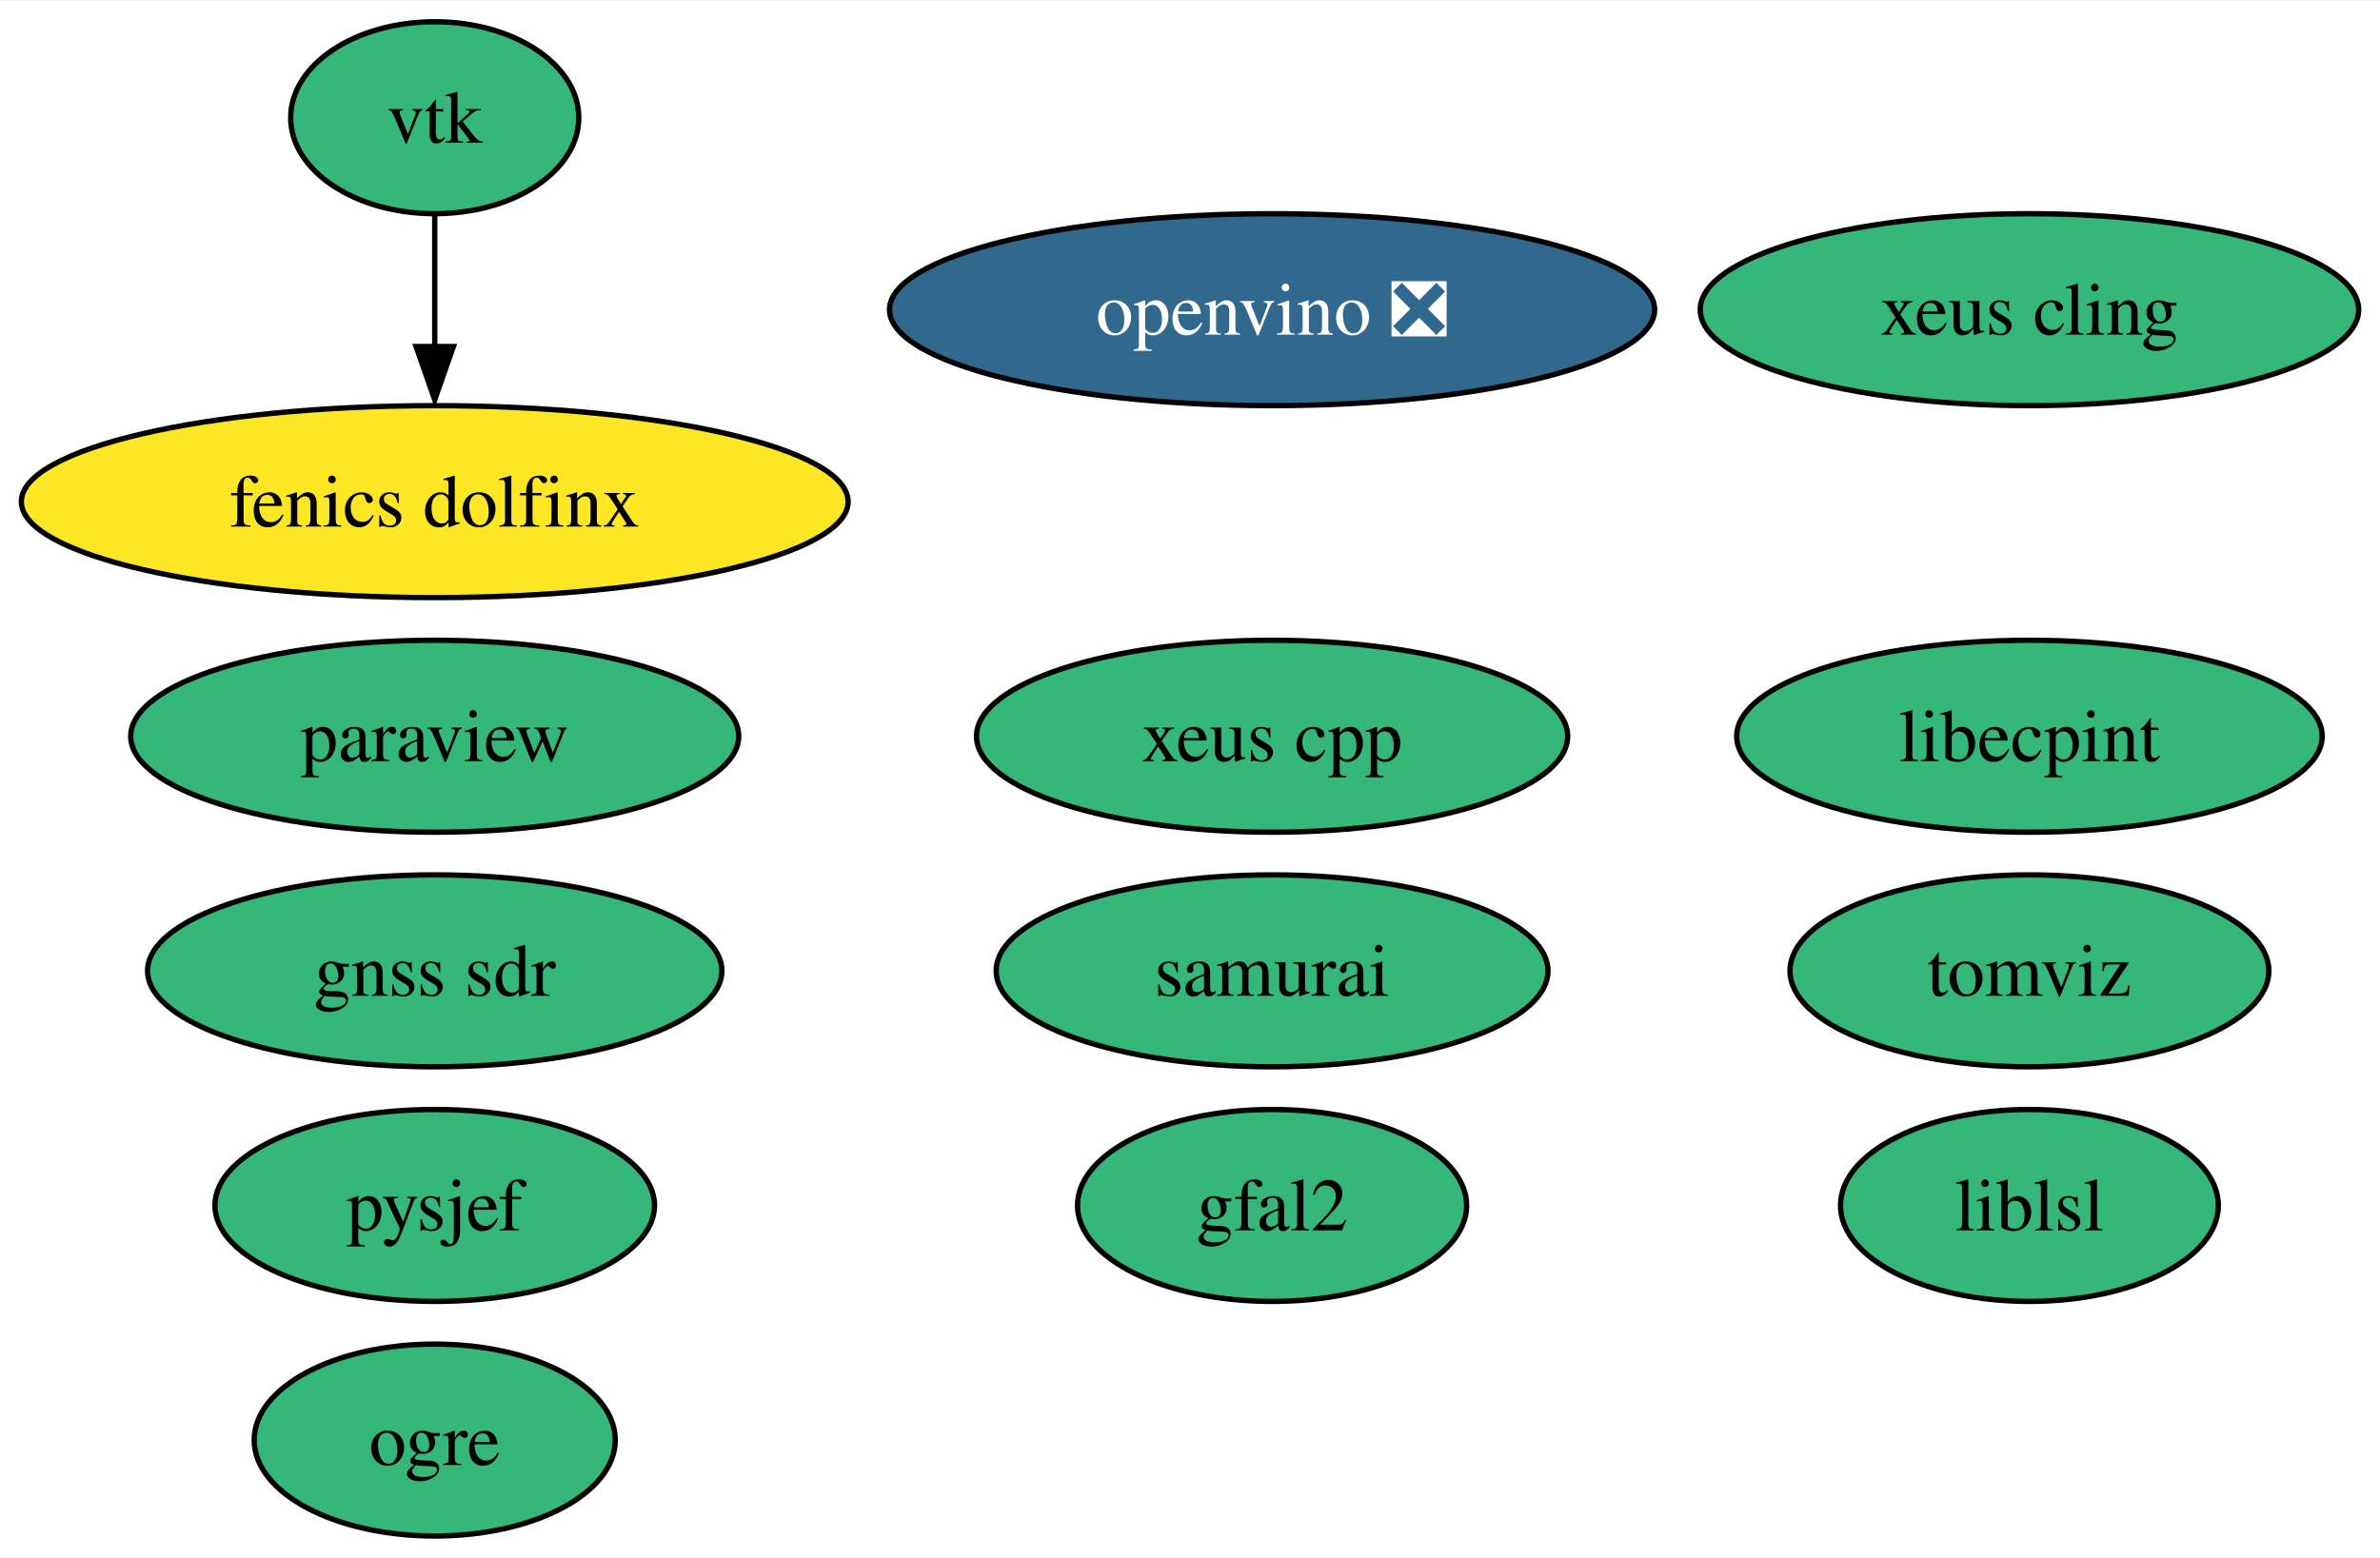
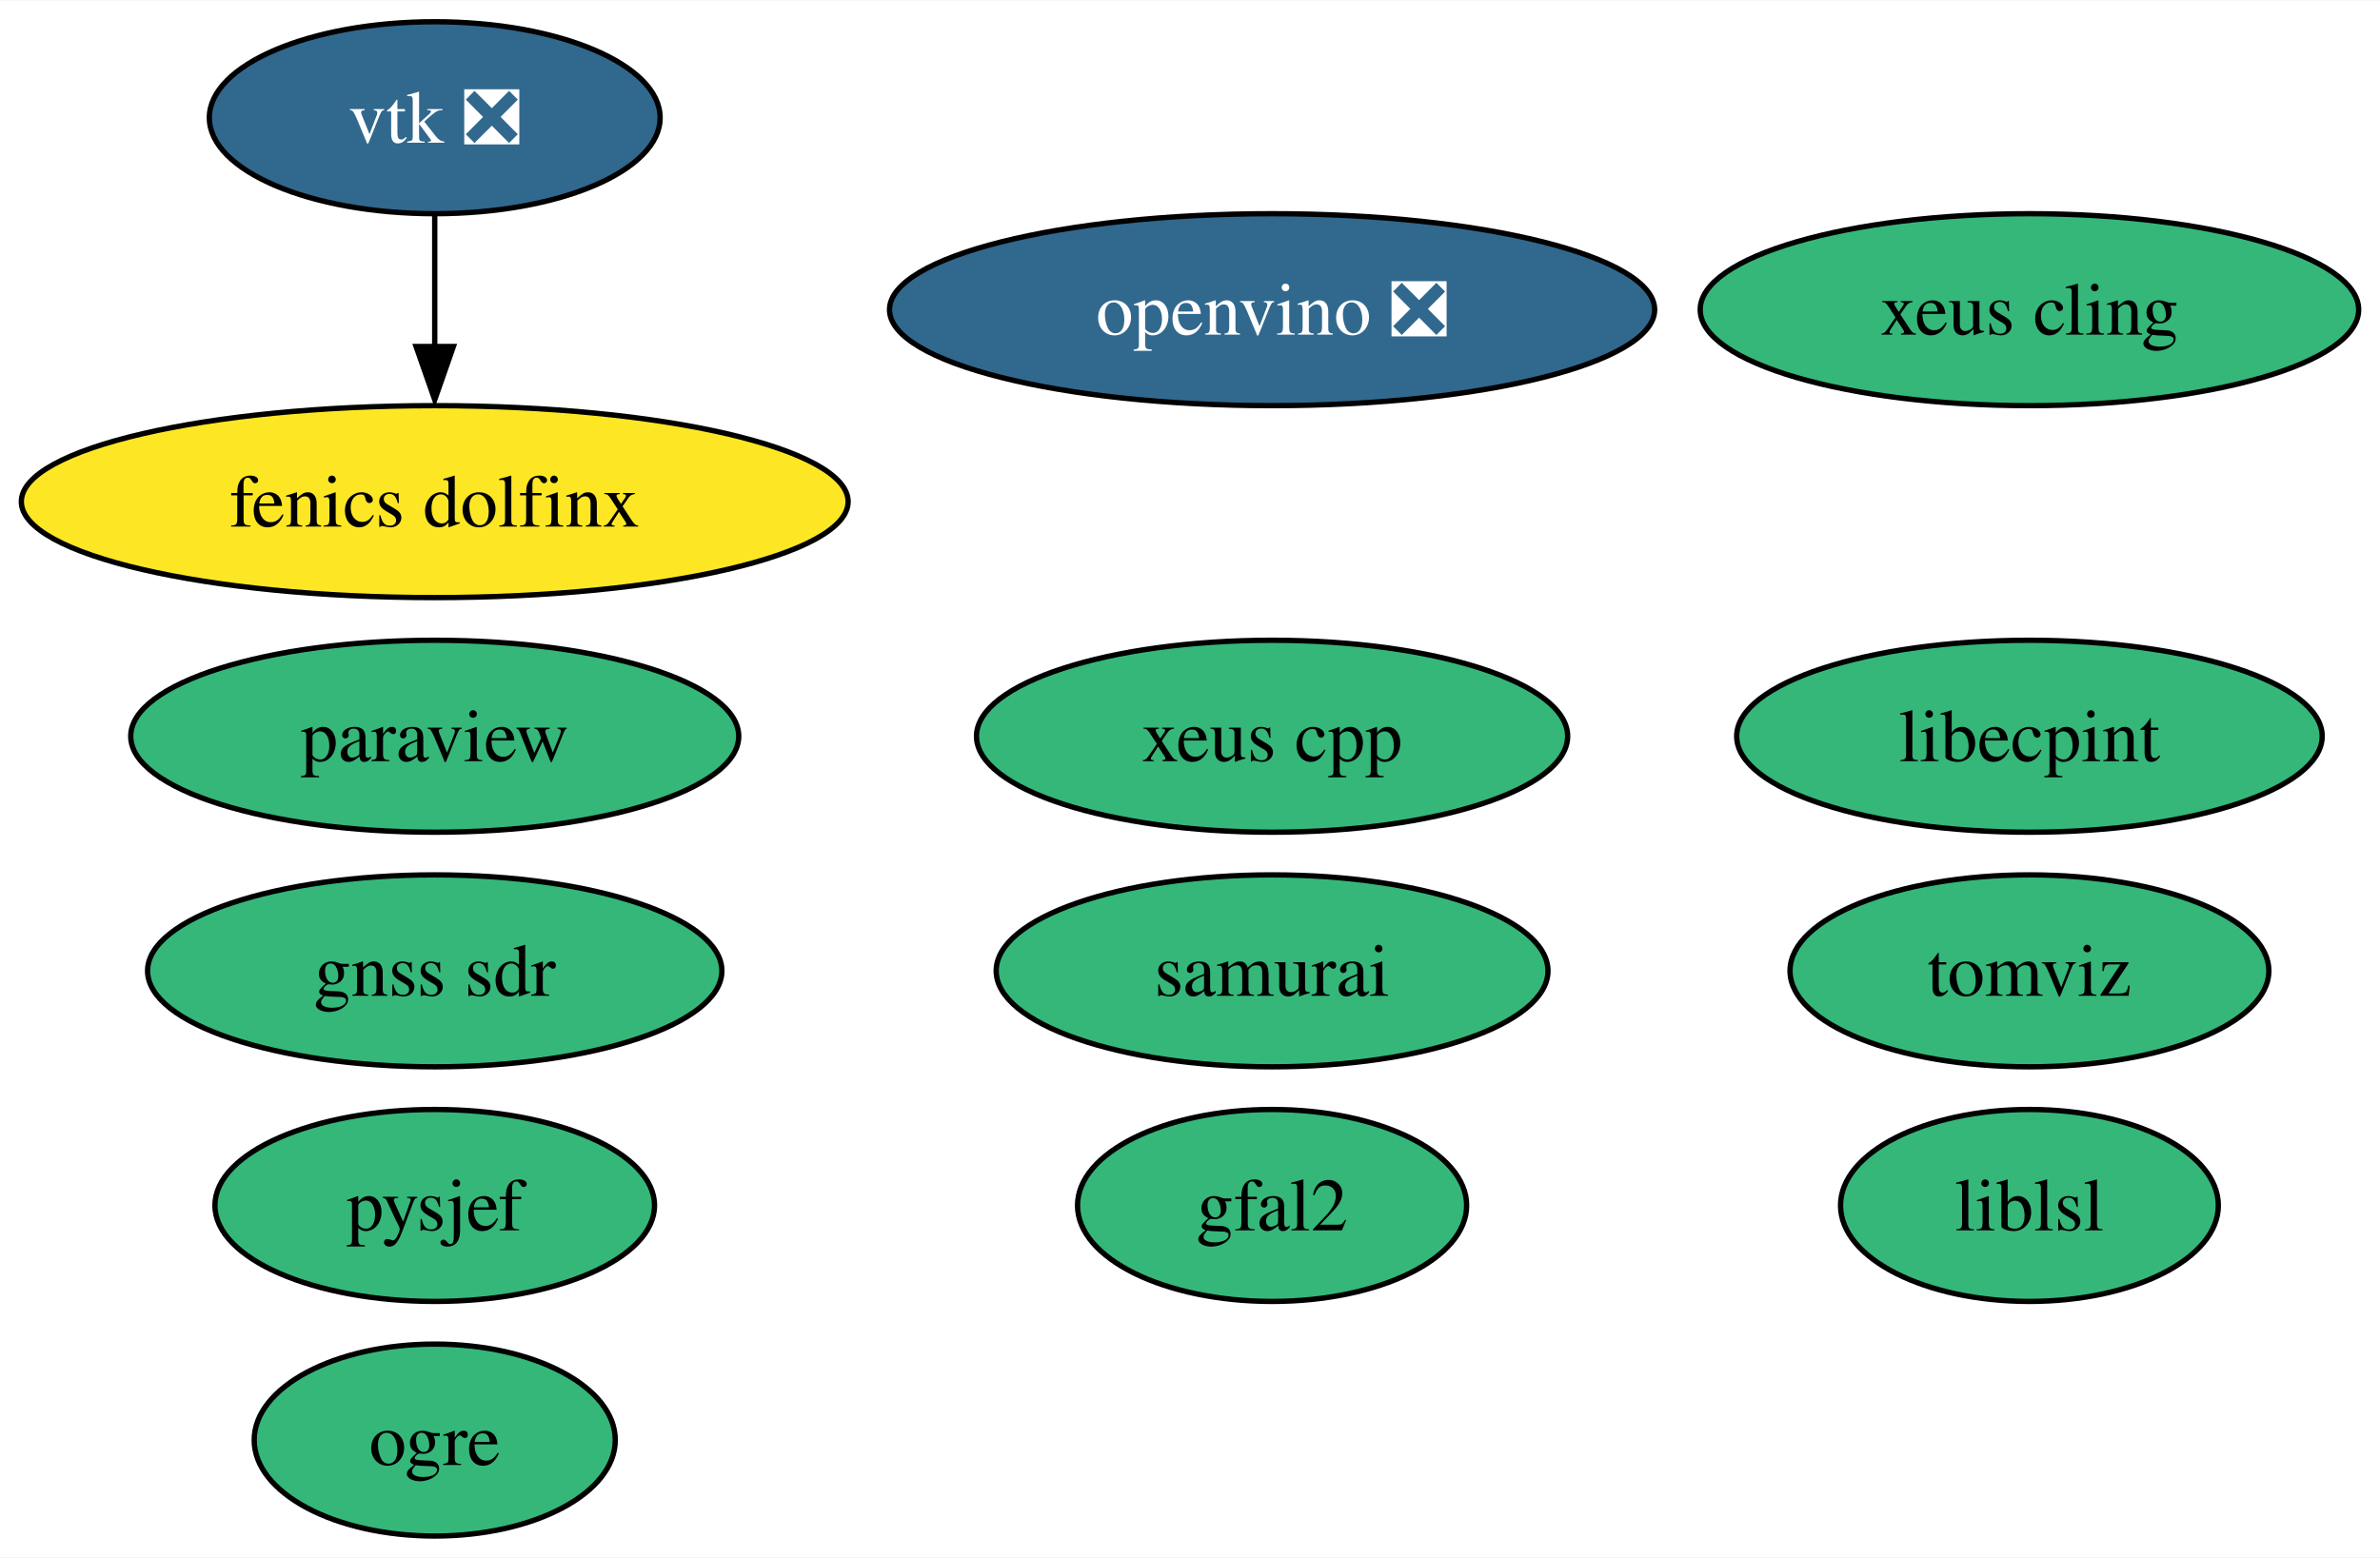
<svg xmlns="http://www.w3.org/2000/svg" xmlns:xlink="http://www.w3.org/1999/xlink" width="446pt" height="292pt" viewBox="0.00 0.00 446.24 292.00">
  <g id="graph0" class="graph" transform="scale(1 1) rotate(0) translate(4 288)">
    <polygon fill="white" stroke="none" points="-4,4 -4,-288 442.24,-288 442.24,4 -4,4" />
    <g id="node1" class="node">
      <g id="a_node1">
        <a xlink:href="https://github.com/conda-forge/paraview-feedstock" xlink:title="paraview">
          <ellipse fill="#35b779" stroke="black" cx="77.51" cy="-150" rx="57" ry="18" />
          <text text-anchor="middle" x="77.51" y="-145.32" font-family="Times,serif" font-size="14.00">paraview</text>
        </a>
      </g>
    </g>
    <g id="node2" class="node">
      <g id="a_node2">
-         <a xlink:href="https://github.com/conda-forge/vtk-feedstock" xlink:title="vtk">
-           <ellipse fill="#35b779" stroke="black" cx="77.51" cy="-266" rx="27.01" ry="18" />
-           <text text-anchor="middle" x="77.51" y="-261.32" font-family="Times,serif" font-size="14.00">vtk</text>
+         <a xlink:href="https://github.com/conda-forge/vtk-feedstock/pull/317" xlink:title="vtk ❎">
+           <ellipse fill="#31688e" stroke="black" cx="77.51" cy="-266" rx="42.26" ry="18" />
+           <text text-anchor="middle" x="77.51" y="-261.32" font-family="Times,serif" font-size="14.00" fill="white">vtk ❎</text>
        </a>
      </g>
    </g>
    <g id="node9" class="node">
      <g id="a_node9">
        <a xlink:href="https://github.com/conda-forge/fenics-dolfinx-feedstock" xlink:title="fenics dolfinx">
          <ellipse fill="#fde725" stroke="black" cx="77.51" cy="-194" rx="77.51" ry="18" />
          <text text-anchor="middle" x="77.51" y="-189.32" font-family="Times,serif" font-size="14.00">fenics dolfinx</text>
        </a>
      </g>
    </g>
    <g id="edge1" class="edge">
      <path fill="none" stroke="black" d="M77.51,-247.7C77.51,-240.24 77.51,-231.32 77.51,-222.97" />
      <polygon fill="black" stroke="black" points="81.01,-223.1 77.51,-213.1 74.01,-223.1 81.01,-223.1" />
    </g>
    <g id="node3" class="node">
      <g id="a_node3">
        <a xlink:href="https://github.com/conda-forge/xeus-cling-feedstock" xlink:title="xeus cling">
          <ellipse fill="#35b779" stroke="black" cx="376.51" cy="-230" rx="61.73" ry="18" />
          <text text-anchor="middle" x="376.51" y="-225.32" font-family="Times,serif" font-size="14.00">xeus cling</text>
        </a>
      </g>
    </g>
    <g id="node4" class="node">
      <g id="a_node4">
        <a xlink:href="https://github.com/conda-forge/gfal2-feedstock" xlink:title="gfal2">
          <ellipse fill="#35b779" stroke="black" cx="234.51" cy="-62" rx="36.48" ry="18" />
          <text text-anchor="middle" x="234.51" y="-57.33" font-family="Times,serif" font-size="14.00">gfal2</text>
        </a>
      </g>
    </g>
    <g id="node5" class="node">
      <g id="a_node5">
        <a xlink:href="https://github.com/conda-forge/ogre-feedstock" xlink:title="ogre">
          <ellipse fill="#35b779" stroke="black" cx="77.51" cy="-18" rx="33.85" ry="18" />
          <text text-anchor="middle" x="77.51" y="-13.32" font-family="Times,serif" font-size="14.00">ogre</text>
        </a>
      </g>
    </g>
    <g id="node6" class="node">
      <g id="a_node6">
        <a xlink:href="https://github.com/conda-forge/tomviz-feedstock" xlink:title="tomviz">
          <ellipse fill="#35b779" stroke="black" cx="376.51" cy="-106" rx="44.89" ry="18" />
          <text text-anchor="middle" x="376.51" y="-101.33" font-family="Times,serif" font-size="14.00">tomviz</text>
        </a>
      </g>
    </g>
    <g id="node7" class="node">
      <g id="a_node7">
        <a xlink:href="https://github.com/conda-forge/liblsl-feedstock" xlink:title="liblsl">
          <ellipse fill="#35b779" stroke="black" cx="376.51" cy="-62" rx="35.42" ry="18" />
          <text text-anchor="middle" x="376.51" y="-57.33" font-family="Times,serif" font-size="14.00">liblsl</text>
        </a>
      </g>
    </g>
    <g id="node8" class="node">
      <g id="a_node8">
        <a xlink:href="https://github.com/conda-forge/libecpint-feedstock" xlink:title="libecpint">
          <ellipse fill="#35b779" stroke="black" cx="376.51" cy="-150" rx="54.89" ry="18" />
          <text text-anchor="middle" x="376.51" y="-145.32" font-family="Times,serif" font-size="14.00">libecpint</text>
        </a>
      </g>
    </g>
    <g id="node10" class="node">
      <g id="a_node10">
        <a xlink:href="https://github.com/conda-forge/pysjef-feedstock" xlink:title="pysjef">
          <ellipse fill="#35b779" stroke="black" cx="77.51" cy="-62" rx="41.21" ry="18" />
          <text text-anchor="middle" x="77.51" y="-57.33" font-family="Times,serif" font-size="14.00">pysjef</text>
        </a>
      </g>
    </g>
    <g id="node11" class="node">
      <g id="a_node11">
        <a xlink:href="https://github.com/conda-forge/openvino-feedstock/pull/56" xlink:title="openvino ❎">
          <ellipse fill="#31688e" stroke="black" cx="234.51" cy="-230" rx="71.73" ry="18" />
          <text text-anchor="middle" x="234.51" y="-225.32" font-family="Times,serif" font-size="14.00" fill="white">openvino ❎</text>
        </a>
      </g>
    </g>
    <g id="node12" class="node">
      <g id="a_node12">
        <a xlink:href="https://github.com/conda-forge/xeus-cpp-feedstock" xlink:title="xeus cpp">
          <ellipse fill="#35b779" stroke="black" cx="234.51" cy="-150" rx="55.42" ry="18" />
          <text text-anchor="middle" x="234.51" y="-145.32" font-family="Times,serif" font-size="14.00">xeus cpp</text>
        </a>
      </g>
    </g>
    <g id="node13" class="node">
      <g id="a_node13">
        <a xlink:href="https://github.com/conda-forge/samurai-feedstock" xlink:title="samurai">
          <ellipse fill="#35b779" stroke="black" cx="234.51" cy="-106" rx="51.73" ry="18" />
          <text text-anchor="middle" x="234.51" y="-101.33" font-family="Times,serif" font-size="14.00">samurai</text>
        </a>
      </g>
    </g>
    <g id="node14" class="node">
      <g id="a_node14">
        <a xlink:href="https://github.com/conda-forge/gnss-sdr-feedstock" xlink:title="gnss sdr">
          <ellipse fill="#35b779" stroke="black" cx="77.51" cy="-106" rx="53.84" ry="18" />
          <text text-anchor="middle" x="77.51" y="-101.33" font-family="Times,serif" font-size="14.00">gnss sdr</text>
        </a>
      </g>
    </g>
  </g>
</svg>
